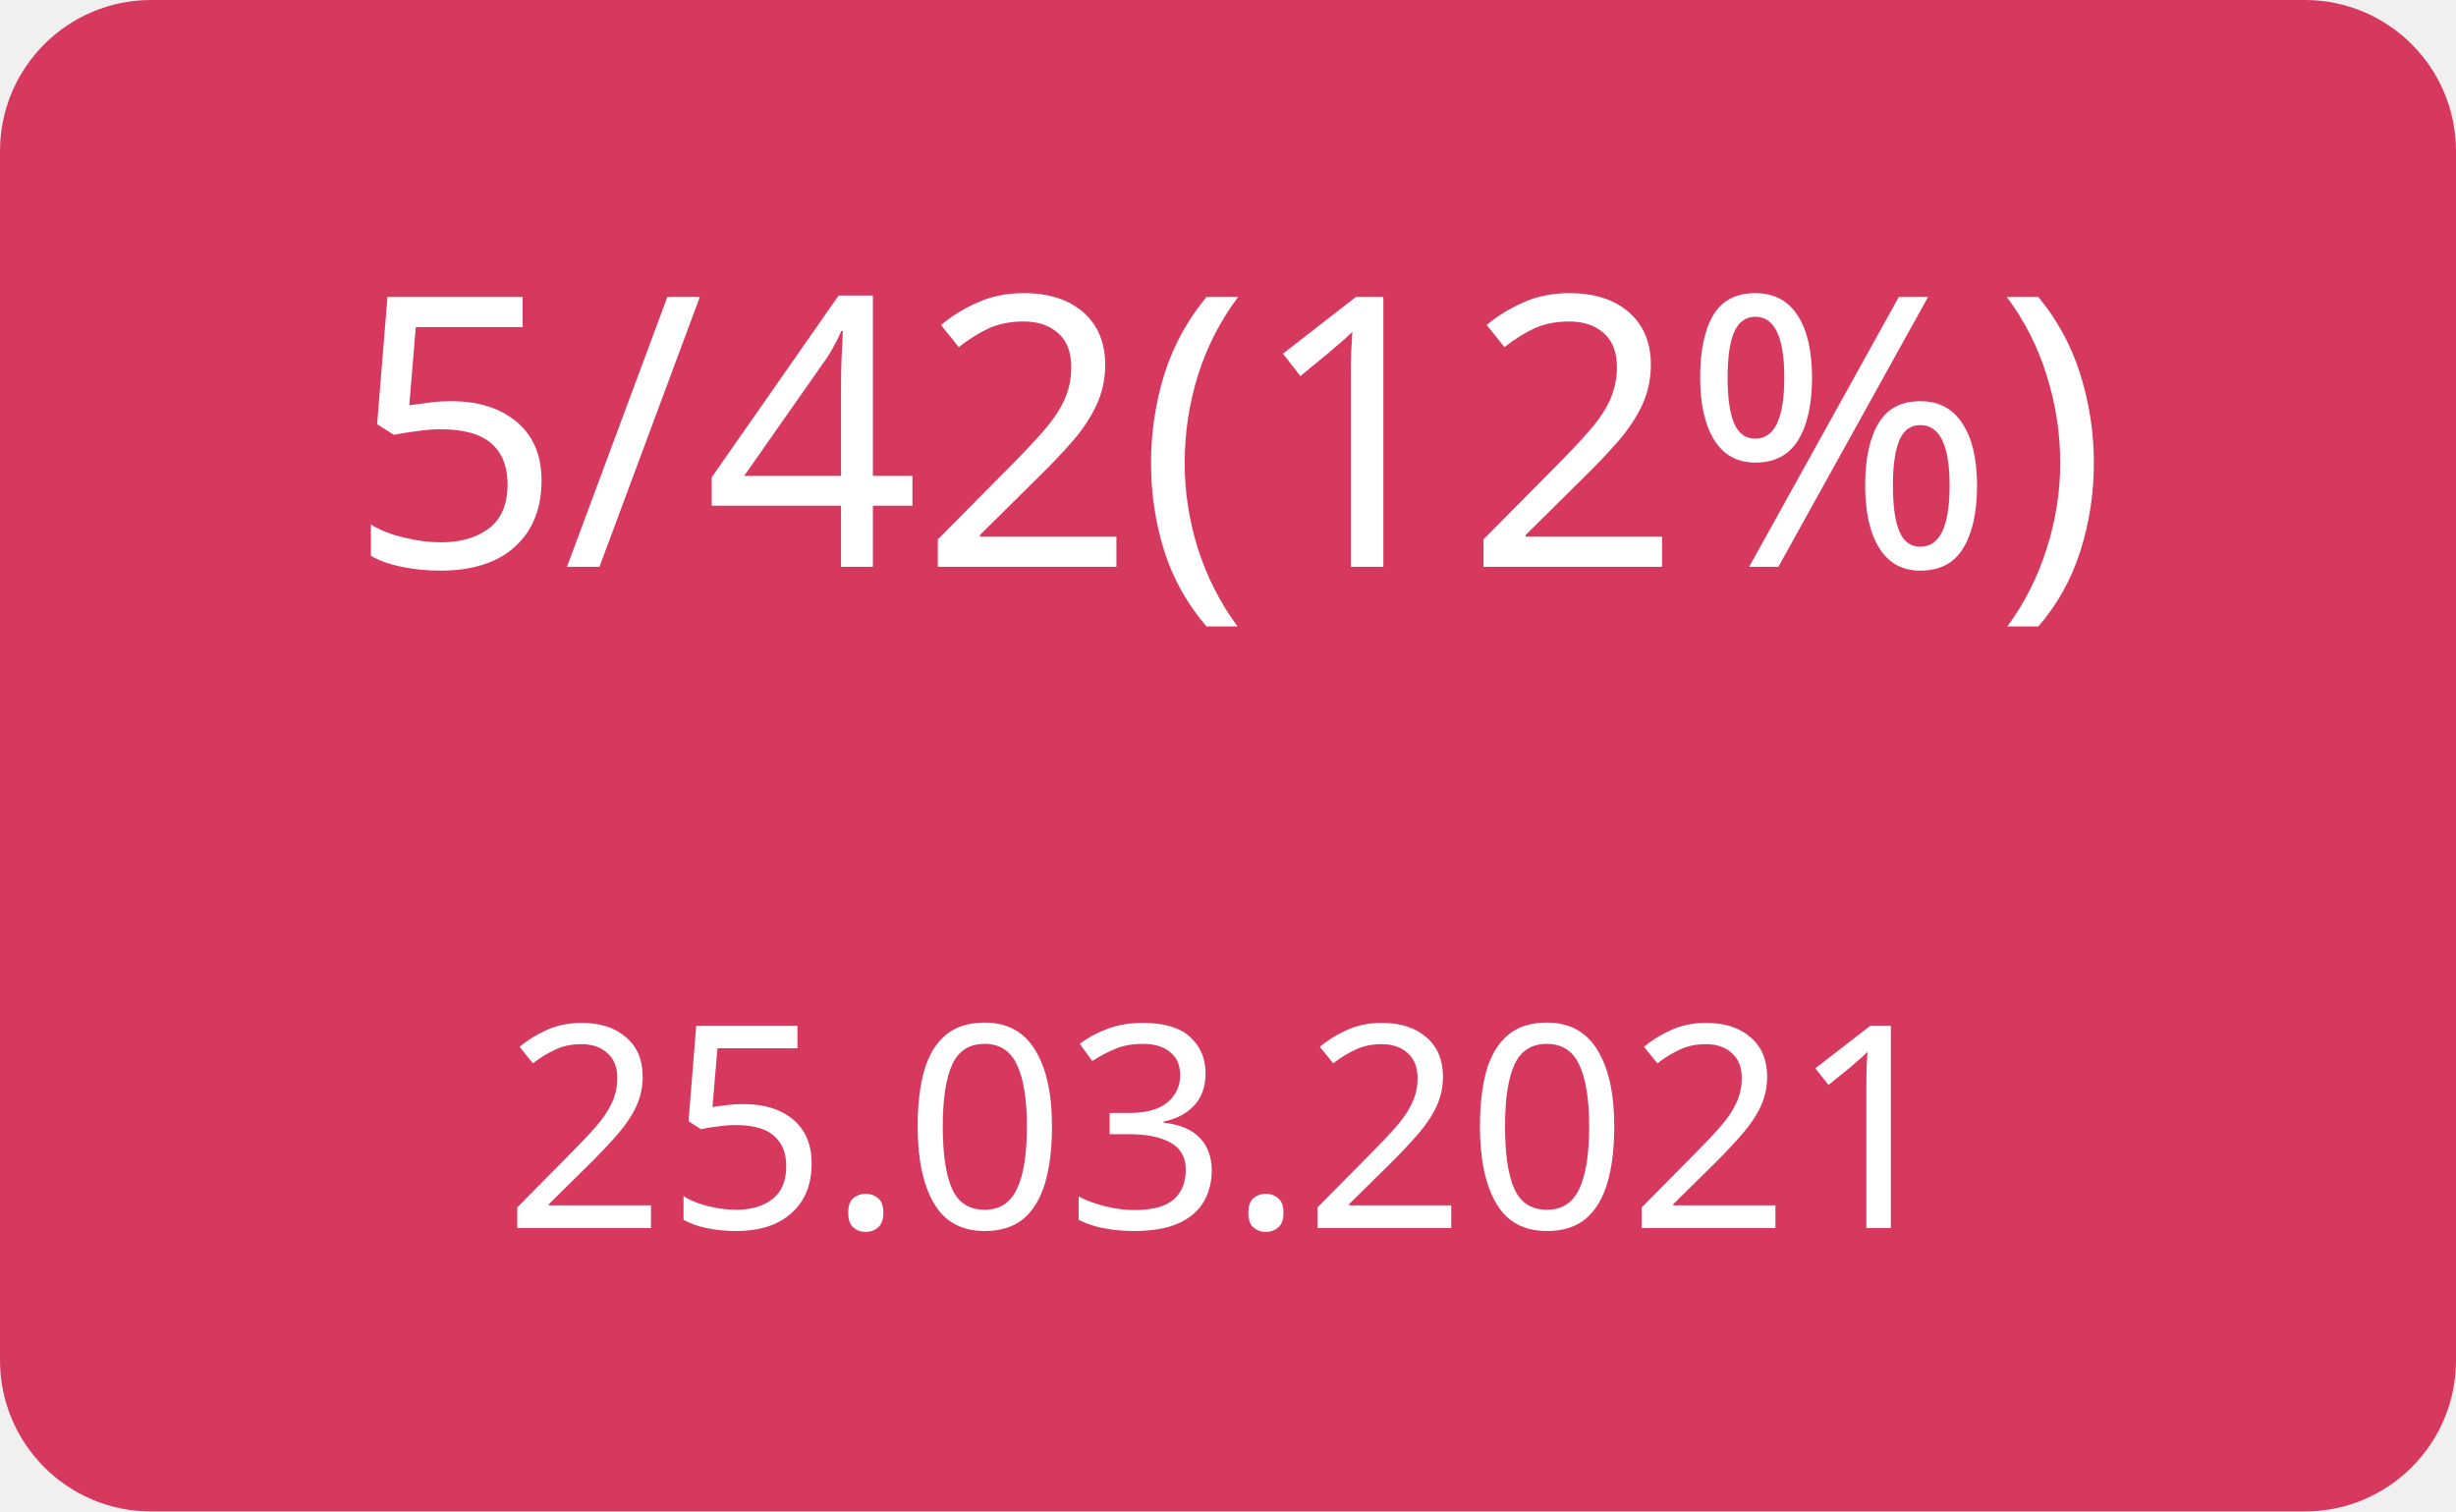
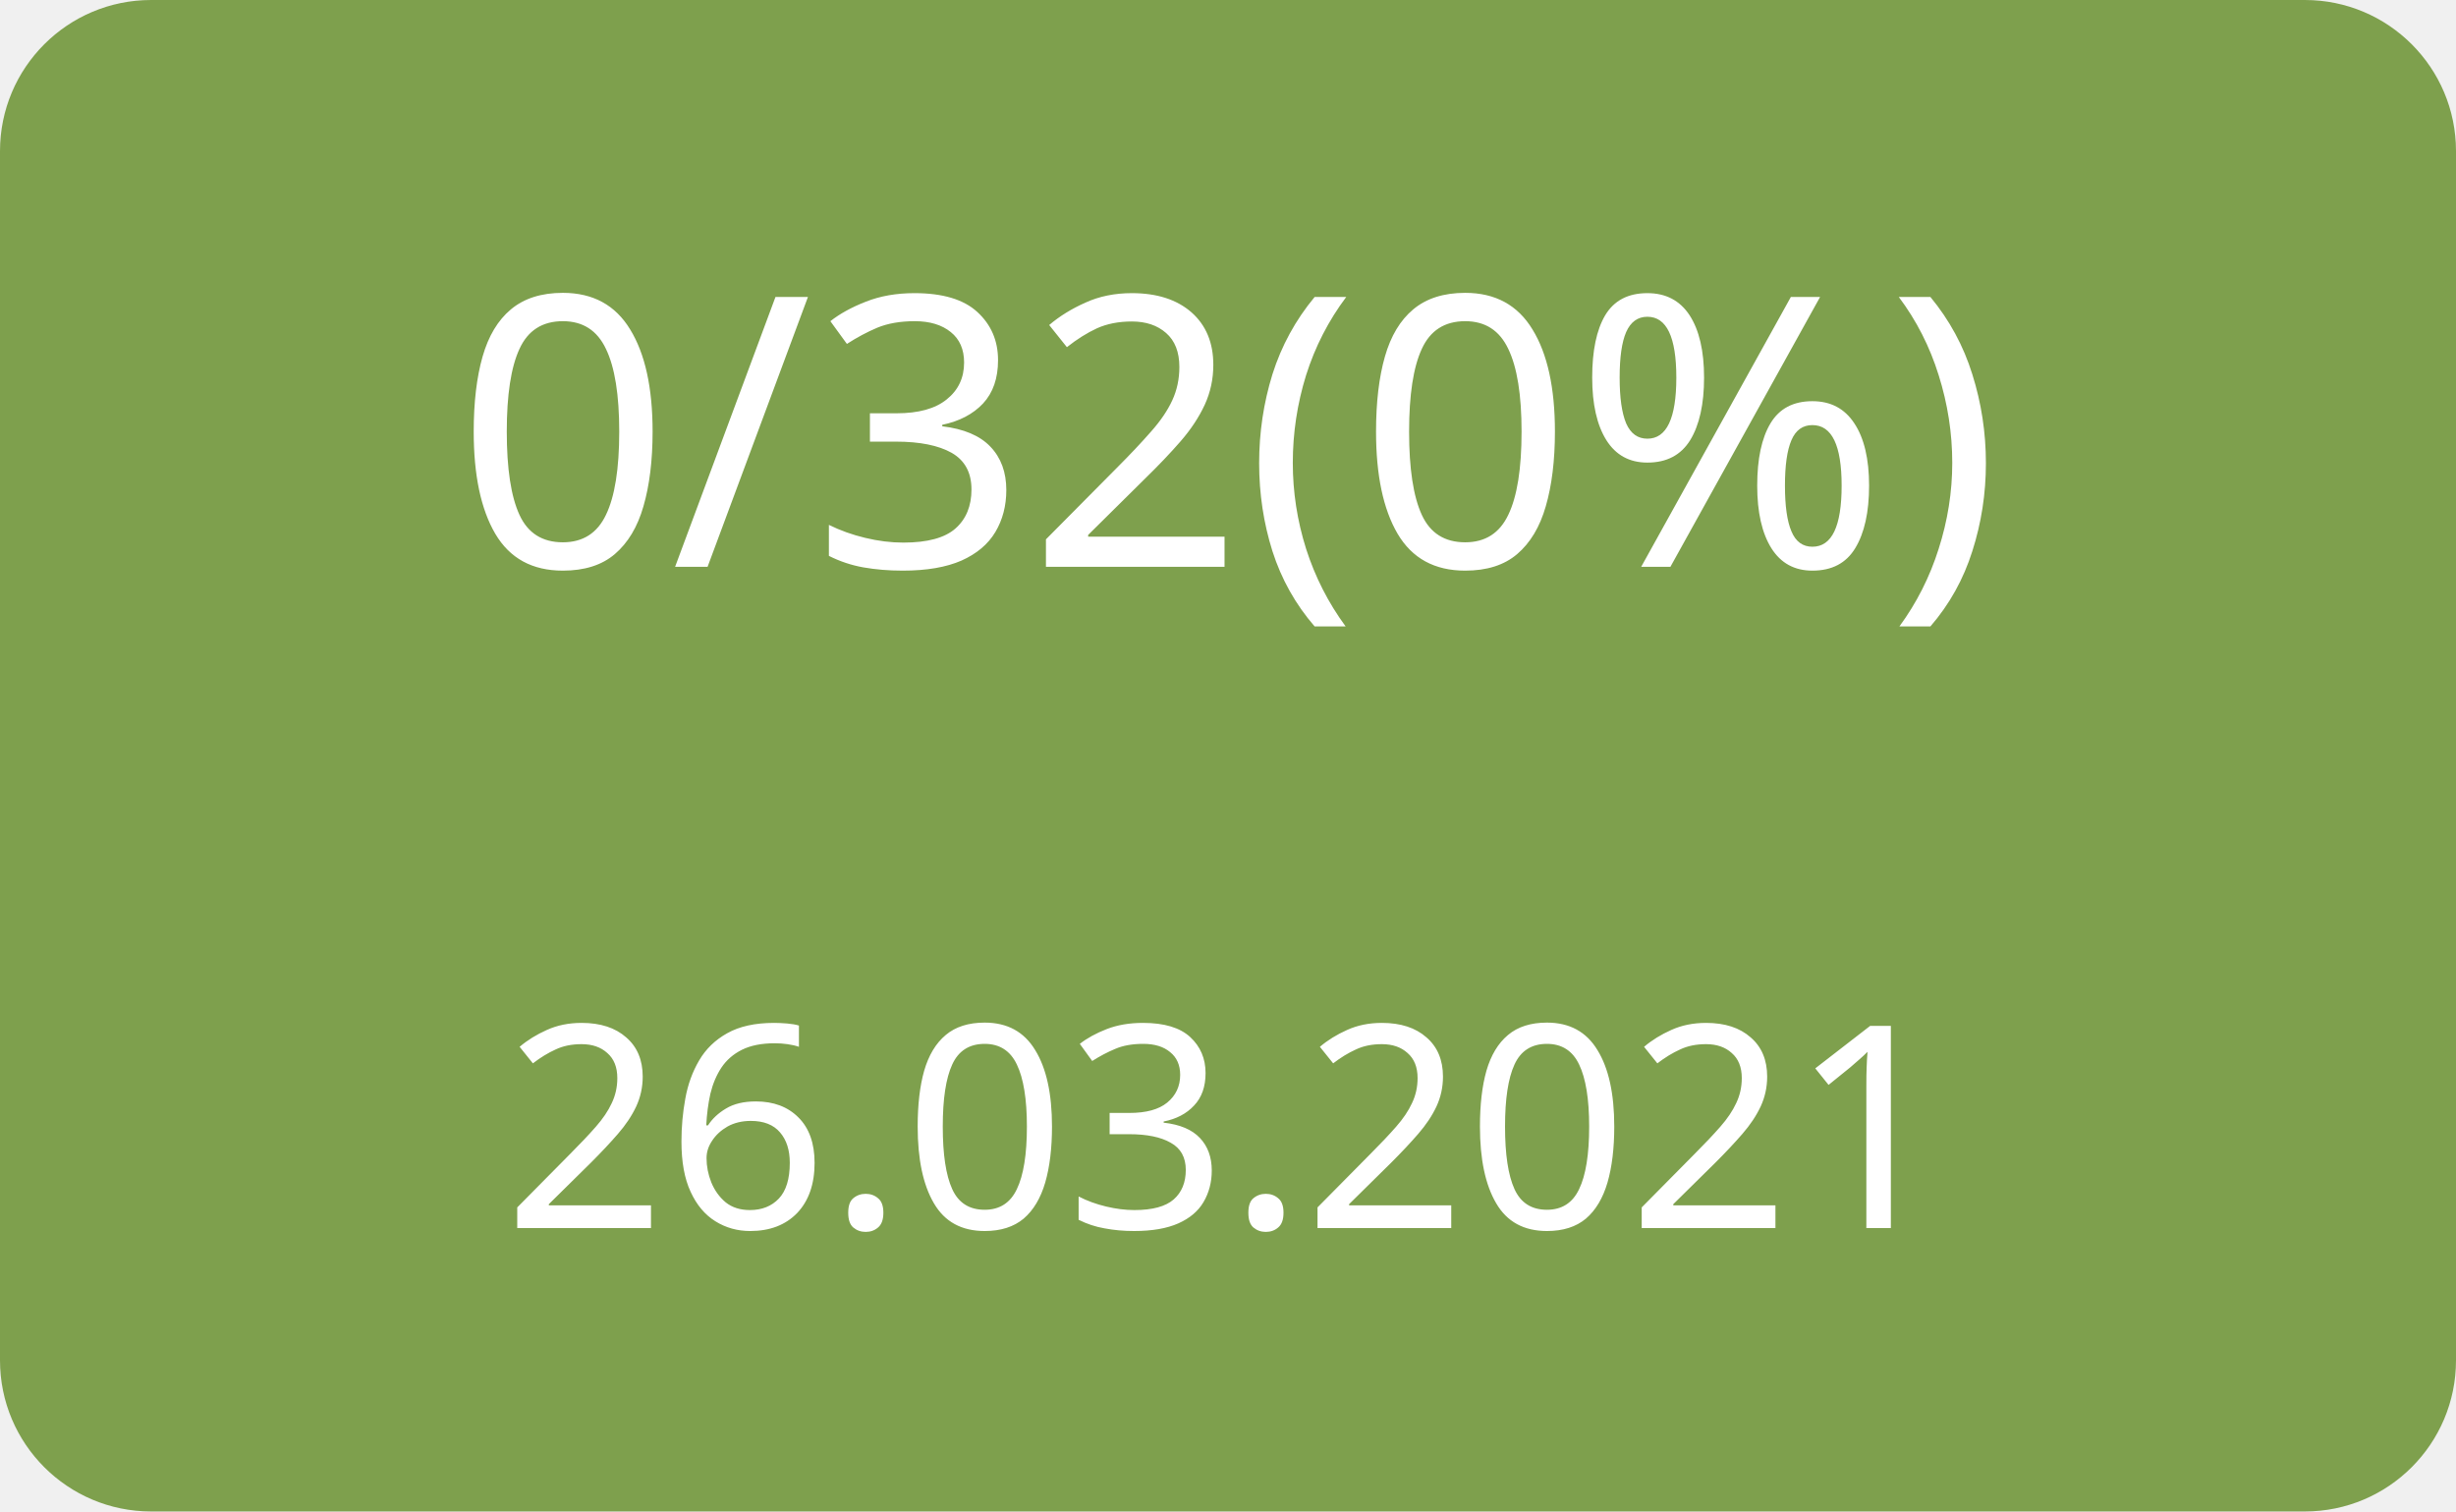
<svg xmlns="http://www.w3.org/2000/svg" width="130" height="80">
  <g>
-     <rect x="0" y="0" width="130" height="80" fill="#d7385e" rx="8" ry="8" />
-     <text x="65" y="30" font-family="Verdana" text-anchor="middle" font-size="20" fill="white">5/42(12%)</text>
-     <text x="65" y="65" font-family="Verdana" text-anchor="middle" font-size="15" fill="white">25.03.2021</text>
+     <rect x="0" y="0" width="130" height="80" fill="#7ea04d" rx="8" ry="8" />
+     <text x="65" y="30" font-family="Verdana" text-anchor="middle" font-size="20" fill="white">0/32(0%)</text>
+     <text x="65" y="65" font-family="Verdana" text-anchor="middle" font-size="15" fill="white">26.03.2021</text>
  </g>
</svg>
